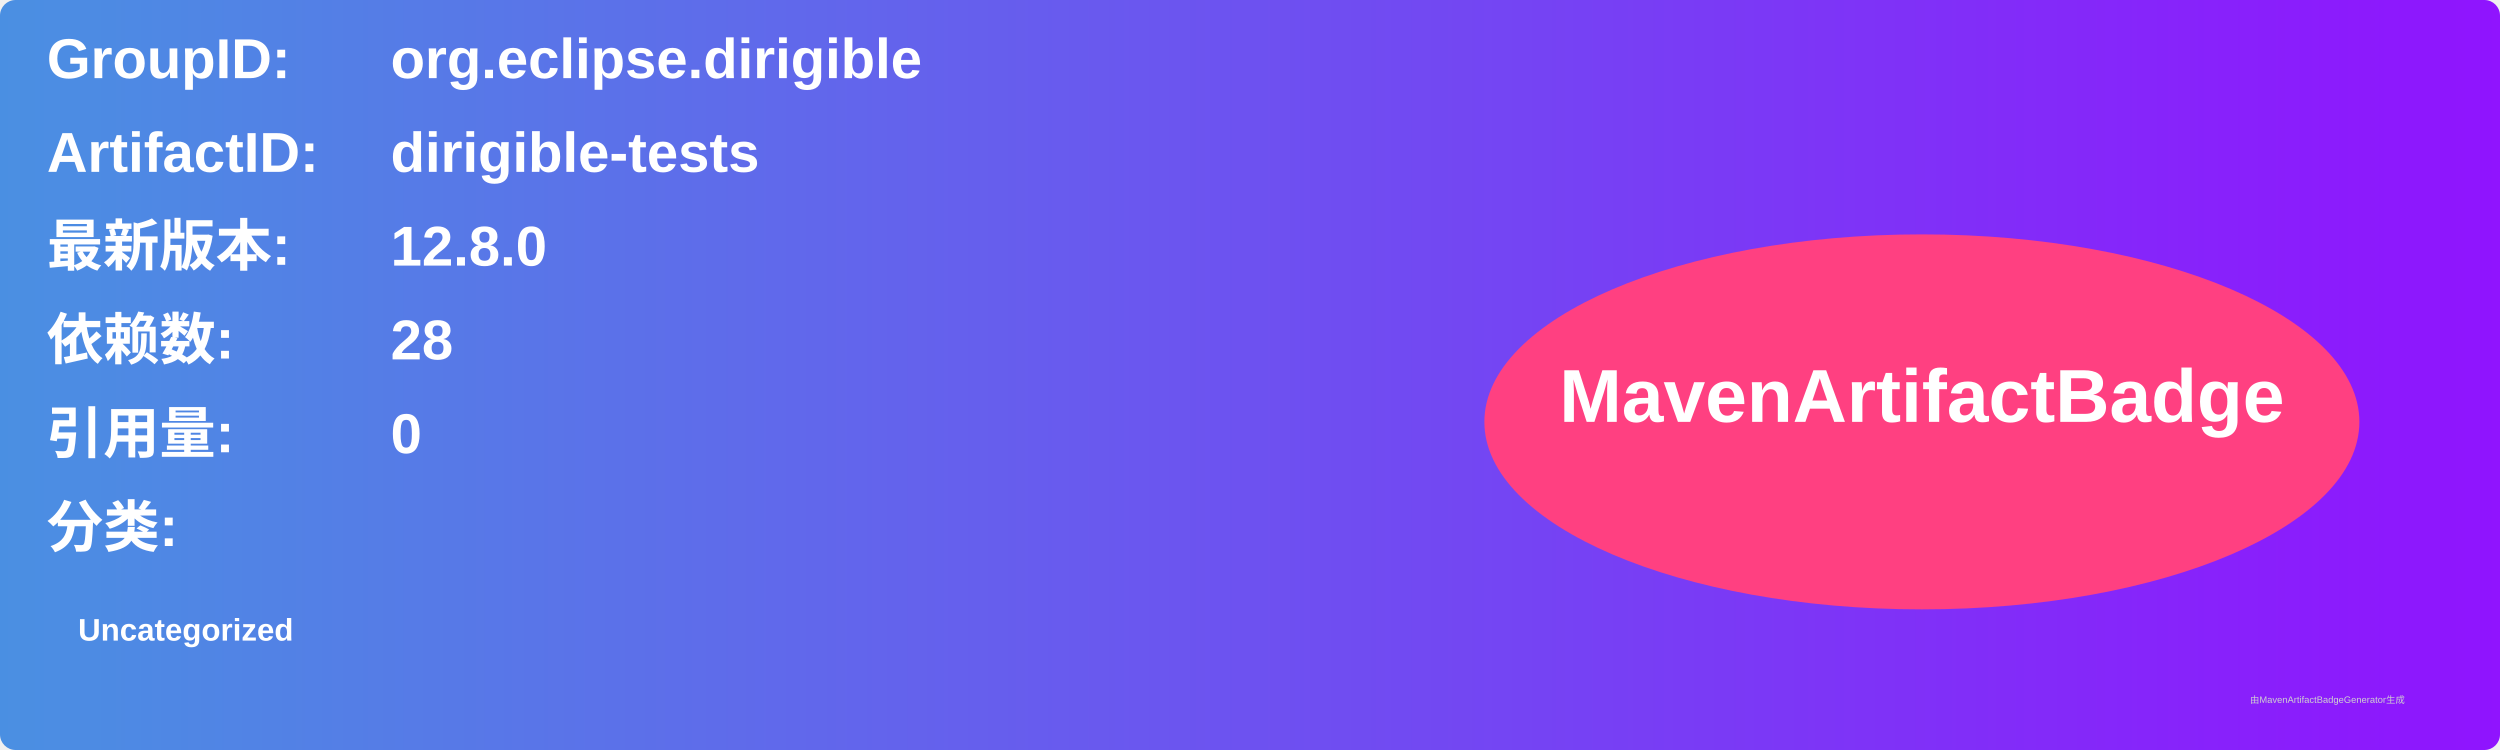
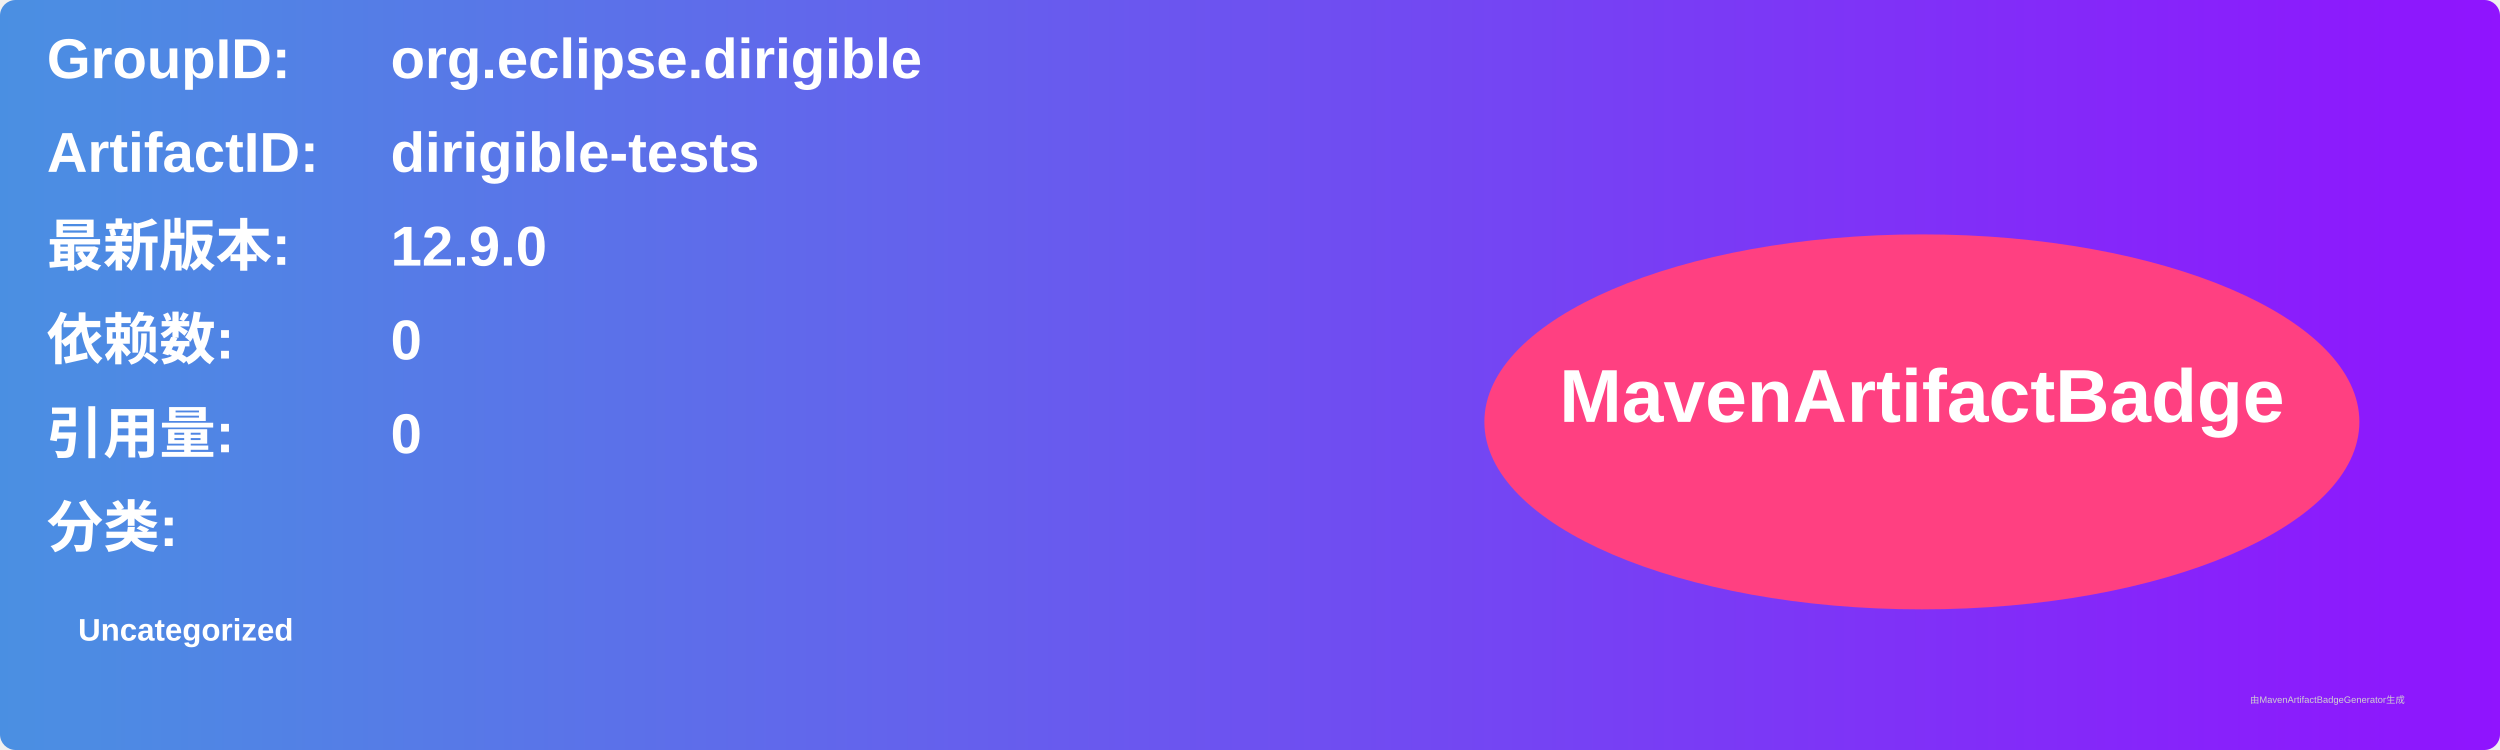
<svg xmlns="http://www.w3.org/2000/svg" width="800" height="240" viewBox="0 0 800 240">
  <linearGradient id="grad" x1="0%" y1="0%" x2="100%" y2="0%">
    <stop offset="0%" stop-color="#4a90e2" />
    <stop offset="100%" stop-color="#9013fe" />
  </linearGradient>
  <rect width="100%" height="100%" rx="5" ry="5" fill="url(#grad)" />
  <g transform="translate(15, 15)">
    <text x="0" y="10" font-family="Arial" font-size="18" fill="white" font-weight="bold" width="260">GroupID:</text>
    <text x="110" y="10" font-family="Arial" font-size="18" fill="white" font-weight="bold" width="460">org.eclipse.dirigible</text>
    <text x="0" y="40" font-family="Arial" font-size="18" fill="white" font-weight="bold" width="260">ArtifactID:</text>
    <text x="110" y="40" font-family="Arial" font-size="18" fill="white" font-weight="bold" width="460">dirigible-tests</text>
    <text x="0" y="70" font-family="Arial" font-size="18" fill="white" font-weight="bold">最新版本:</text>
    <text x="110" y="70" font-family="Arial" font-size="18" fill="white" font-weight="bold">
-       <tspan font-weight="bold">12.8.0</tspan>
+       <tspan font-weight="bold">12.9.0</tspan>
    </text>
    <text x="0" y="100" font-family="Arial" font-size="18" fill="white" font-weight="bold">依赖数: </text>
    <text x="110" y="100" font-family="Arial" font-size="18" fill="white">
-       <tspan font-weight="bold">28</tspan>
+       <tspan font-weight="bold">0</tspan>
    </text>
    <text x="0" y="130" font-family="Arial" font-size="18" fill="white" font-weight="bold">引用量: </text>
    <text x="110" y="130" font-family="Arial" font-size="18" fill="white">
      <tspan font-weight="bold">0</tspan>
    </text>
    <text x="0" y="160" font-family="Arial" font-size="18" fill="white" font-weight="bold">分类:</text>
    <text x="10" y="190" font-family="Arial" font-size="10" fill="white">
      <tspan font-weight="bold">Uncategorized</tspan>
    </text>
    <ellipse cx="600" cy="120" rx="140" ry="60" fill="#ff4081" />
    <text x="600" y="120" text-anchor="middle" font-family="Arial" font-size="24" fill="white" font-weight="bold">MavenArtifactBadge</text>
  </g>
  <text x="720" y="225" font-family="Arial" font-size="3" fill="#d0d0d0">由MavenArtifactBadgeGenerator生成</text>
</svg>
